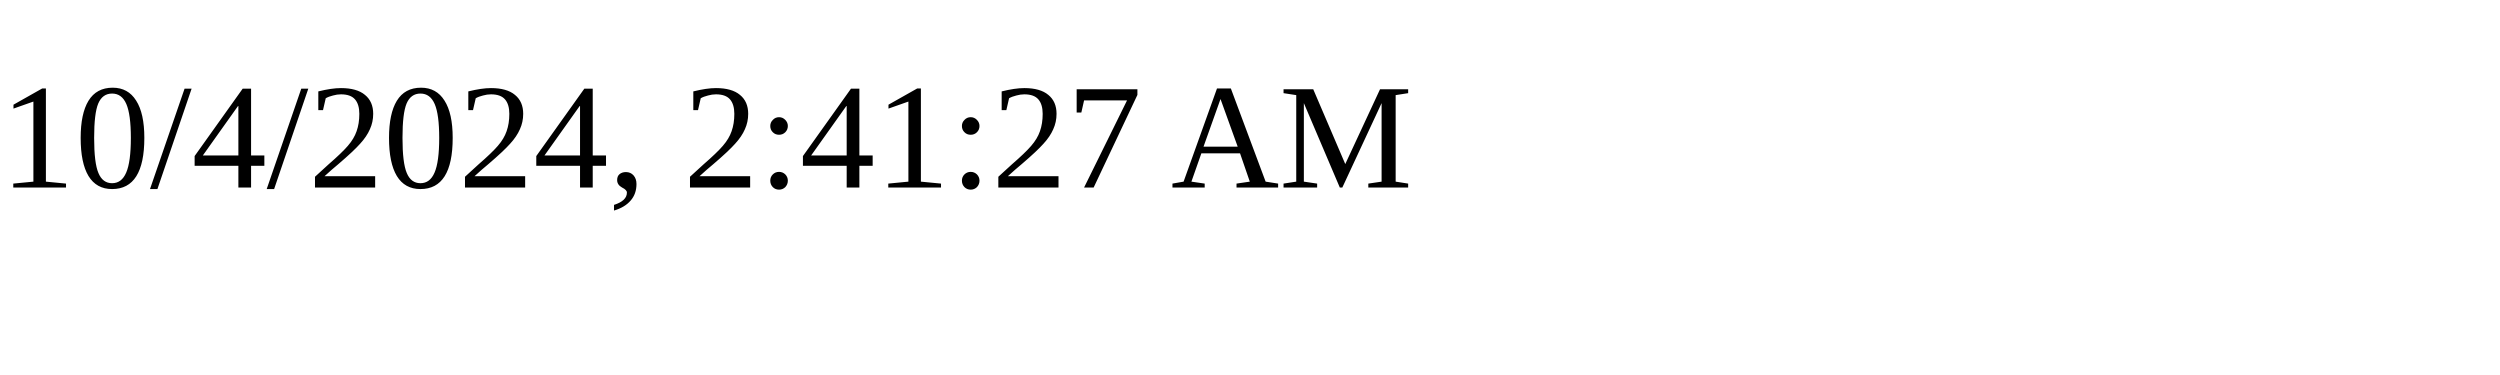
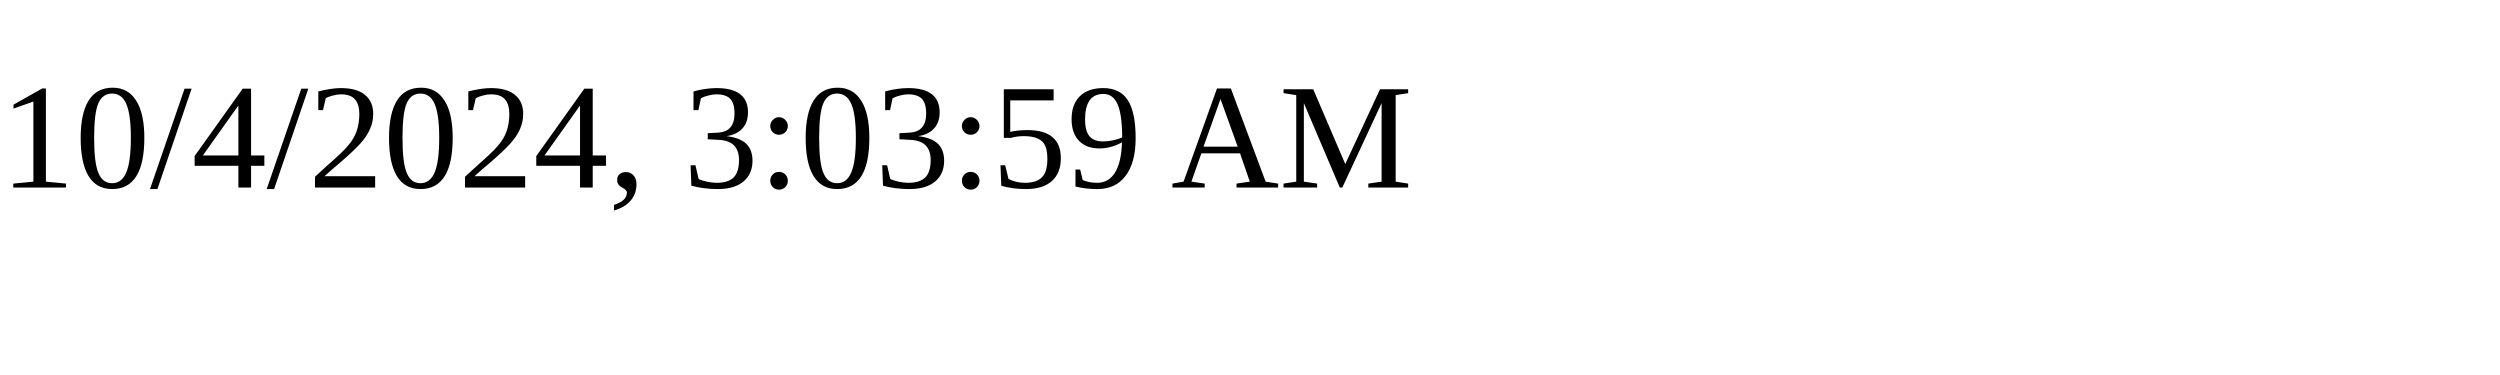
<svg xmlns="http://www.w3.org/2000/svg" height="30" width="200">
-   <text x="0" y="15">10/4/2024, 2:41:27 AM</text>
+   <text x="0" y="15">10/4/2024, 3:03:59 AM</text>
</svg>
